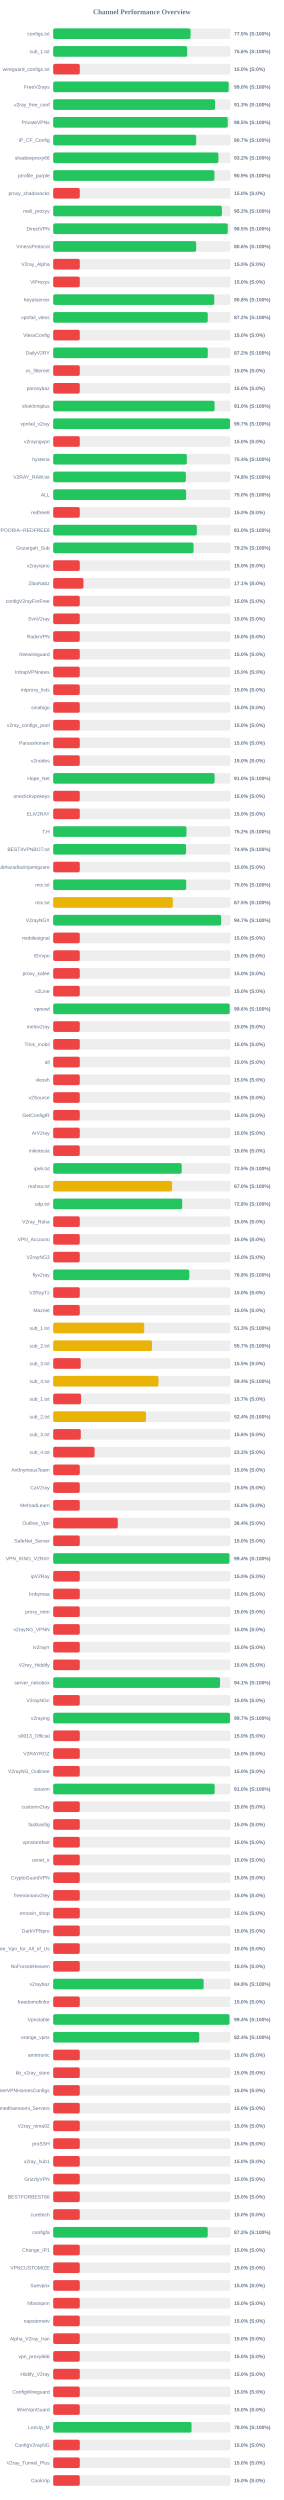
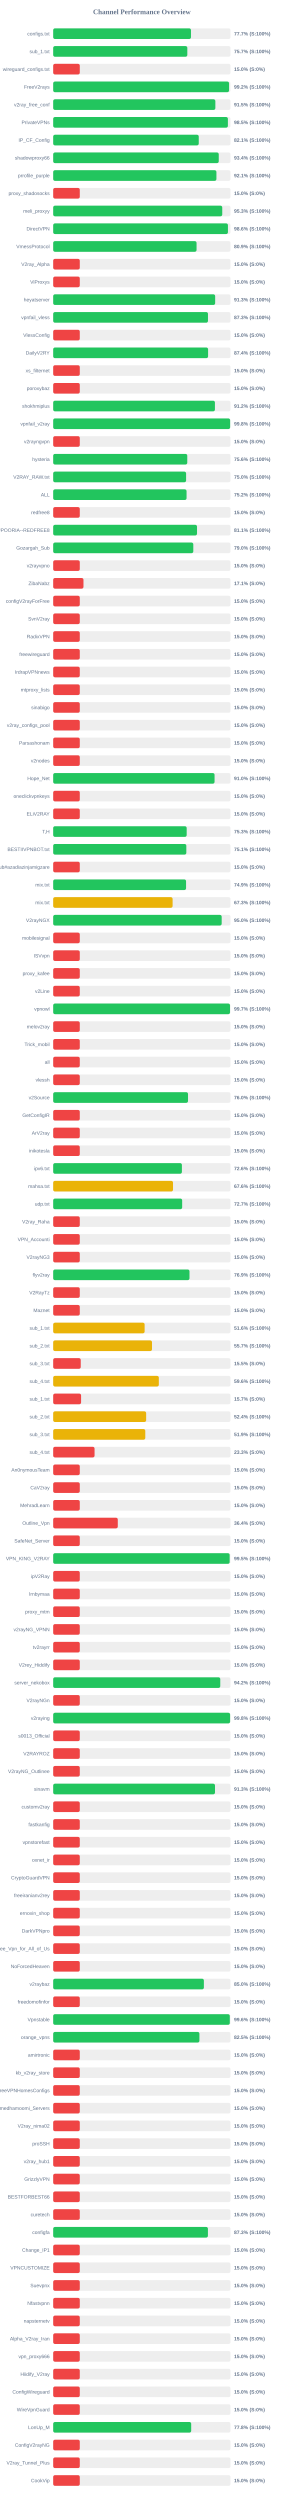
<svg xmlns="http://www.w3.org/2000/svg" width="800" height="7050" version="1.1">
  <style>
        .row { font: 14px Arial; fill: #64748b; }
        .score { font: bold 14px Arial; fill: #64748b; }
    </style>
  <text x="400" y="40" text-anchor="middle" font-size="20px" font-weight="bold" fill="#64748b">Channel Performance Overview</text>
  <rect x="150" y="80" width="500" height="30" fill="#eee" rx="5" />
-   <rect x="150" y="80" width="387.4" height="30" fill="#22c55e" rx="5" />
+   <rect x="150" y="80" width="388.55" height="30" fill="#22c55e" rx="5" />
  <text x="140" y="100" text-anchor="end" class="row">configs.txt</text>
-   <text x="660" y="100" text-anchor="start" class="score">77.5% (S:100%)</text>
+   <text x="660" y="100" text-anchor="start" class="score">77.7% (S:100%)</text>
  <rect x="150" y="130" width="500" height="30" fill="#eee" rx="5" />
-   <rect x="150" y="130" width="377.85" height="30" fill="#22c55e" rx="5" />
+   <rect x="150" y="130" width="378.25" height="30" fill="#22c55e" rx="5" />
  <text x="140" y="150" text-anchor="end" class="row">sub_1.txt</text>
-   <text x="660" y="150" text-anchor="start" class="score">75.6% (S:100%)</text>
+   <text x="660" y="150" text-anchor="start" class="score">75.7% (S:100%)</text>
  <rect x="150" y="180" width="500" height="30" fill="#eee" rx="5" />
  <rect x="150" y="180" width="75.0" height="30" fill="#ef4444" rx="5" />
  <text x="140" y="200" text-anchor="end" class="row">wireguard_configs.txt</text>
  <text x="660" y="200" text-anchor="start" class="score">15.0% (S:0%)</text>
  <rect x="150" y="230" width="500" height="30" fill="#eee" rx="5" />
-   <rect x="150" y="230" width="494.9" height="30" fill="#22c55e" rx="5" />
+   <rect x="150" y="230" width="495.95" height="30" fill="#22c55e" rx="5" />
  <text x="140" y="250" text-anchor="end" class="row">FreeV2rays</text>
-   <text x="660" y="250" text-anchor="start" class="score">99.0% (S:100%)</text>
+   <text x="660" y="250" text-anchor="start" class="score">99.2% (S:100%)</text>
  <rect x="150" y="280" width="500" height="30" fill="#eee" rx="5" />
-   <rect x="150" y="280" width="456.55" height="30" fill="#22c55e" rx="5" />
+   <rect x="150" y="280" width="457.3" height="30" fill="#22c55e" rx="5" />
  <text x="140" y="300" text-anchor="end" class="row">v2ray_free_conf</text>
-   <text x="660" y="300" text-anchor="start" class="score">91.3% (S:100%)</text>
+   <text x="660" y="300" text-anchor="start" class="score">91.5% (S:100%)</text>
  <rect x="150" y="330" width="500" height="30" fill="#eee" rx="5" />
-   <rect x="150" y="330" width="492.3" height="30" fill="#22c55e" rx="5" />
+   <rect x="150" y="330" width="492.65" height="30" fill="#22c55e" rx="5" />
  <text x="140" y="350" text-anchor="end" class="row">PrivateVPNs</text>
  <text x="660" y="350" text-anchor="start" class="score">98.5% (S:100%)</text>
  <rect x="150" y="380" width="500" height="30" fill="#eee" rx="5" />
-   <rect x="150" y="380" width="403.25" height="30" fill="#22c55e" rx="5" />
+   <rect x="150" y="380" width="410.5" height="30" fill="#22c55e" rx="5" />
  <text x="140" y="400" text-anchor="end" class="row">IP_CF_Config</text>
-   <text x="660" y="400" text-anchor="start" class="score">80.7% (S:100%)</text>
+   <text x="660" y="400" text-anchor="start" class="score">82.1% (S:100%)</text>
  <rect x="150" y="430" width="500" height="30" fill="#eee" rx="5" />
-   <rect x="150" y="430" width="465.95" height="30" fill="#22c55e" rx="5" />
+   <rect x="150" y="430" width="466.9" height="30" fill="#22c55e" rx="5" />
  <text x="140" y="450" text-anchor="end" class="row">shadowproxy66</text>
-   <text x="660" y="450" text-anchor="start" class="score">93.2% (S:100%)</text>
+   <text x="660" y="450" text-anchor="start" class="score">93.4% (S:100%)</text>
  <rect x="150" y="480" width="500" height="30" fill="#eee" rx="5" />
-   <rect x="150" y="480" width="454.7" height="30" fill="#22c55e" rx="5" />
+   <rect x="150" y="480" width="460.3" height="30" fill="#22c55e" rx="5" />
  <text x="140" y="500" text-anchor="end" class="row">prrofile_purple</text>
-   <text x="660" y="500" text-anchor="start" class="score">90.9% (S:100%)</text>
+   <text x="660" y="500" text-anchor="start" class="score">92.1% (S:100%)</text>
  <rect x="150" y="530" width="500" height="30" fill="#eee" rx="5" />
  <rect x="150" y="530" width="75.0" height="30" fill="#ef4444" rx="5" />
  <text x="140" y="550" text-anchor="end" class="row">proxy_shadosocks</text>
  <text x="660" y="550" text-anchor="start" class="score">15.0% (S:0%)</text>
  <rect x="150" y="580" width="500" height="30" fill="#eee" rx="5" />
-   <rect x="150" y="580" width="475.8" height="30" fill="#22c55e" rx="5" />
+   <rect x="150" y="580" width="476.75" height="30" fill="#22c55e" rx="5" />
  <text x="140" y="600" text-anchor="end" class="row">meli_proxyy</text>
-   <text x="660" y="600" text-anchor="start" class="score">95.2% (S:100%)</text>
+   <text x="660" y="600" text-anchor="start" class="score">95.3% (S:100%)</text>
  <rect x="150" y="630" width="500" height="30" fill="#eee" rx="5" />
-   <rect x="150" y="630" width="492.3" height="30" fill="#22c55e" rx="5" />
+   <rect x="150" y="630" width="492.8" height="30" fill="#22c55e" rx="5" />
  <text x="140" y="650" text-anchor="end" class="row">DirectVPN</text>
-   <text x="660" y="650" text-anchor="start" class="score">98.5% (S:100%)</text>
+   <text x="660" y="650" text-anchor="start" class="score">98.6% (S:100%)</text>
  <rect x="150" y="680" width="500" height="30" fill="#eee" rx="5" />
-   <rect x="150" y="680" width="403.2" height="30" fill="#22c55e" rx="5" />
+   <rect x="150" y="680" width="404.3" height="30" fill="#22c55e" rx="5" />
  <text x="140" y="700" text-anchor="end" class="row">VmessProtocol</text>
-   <text x="660" y="700" text-anchor="start" class="score">80.6% (S:100%)</text>
+   <text x="660" y="700" text-anchor="start" class="score">80.9% (S:100%)</text>
  <rect x="150" y="730" width="500" height="30" fill="#eee" rx="5" />
  <rect x="150" y="730" width="75.0" height="30" fill="#ef4444" rx="5" />
  <text x="140" y="750" text-anchor="end" class="row">V2ray_Alpha</text>
  <text x="660" y="750" text-anchor="start" class="score">15.0% (S:0%)</text>
  <rect x="150" y="780" width="500" height="30" fill="#eee" rx="5" />
  <rect x="150" y="780" width="75.0" height="30" fill="#ef4444" rx="5" />
  <text x="140" y="800" text-anchor="end" class="row">ViProxys</text>
  <text x="660" y="800" text-anchor="start" class="score">15.0% (S:0%)</text>
  <rect x="150" y="830" width="500" height="30" fill="#eee" rx="5" />
-   <rect x="150" y="830" width="454.2" height="30" fill="#22c55e" rx="5" />
+   <rect x="150" y="830" width="456.75" height="30" fill="#22c55e" rx="5" />
  <text x="140" y="850" text-anchor="end" class="row">heyatserver</text>
-   <text x="660" y="850" text-anchor="start" class="score">90.8% (S:100%)</text>
+   <text x="660" y="850" text-anchor="start" class="score">91.3% (S:100%)</text>
  <rect x="150" y="880" width="500" height="30" fill="#eee" rx="5" />
-   <rect x="150" y="880" width="435.85" height="30" fill="#22c55e" rx="5" />
+   <rect x="150" y="880" width="436.5" height="30" fill="#22c55e" rx="5" />
  <text x="140" y="900" text-anchor="end" class="row">vpnfail_vless</text>
-   <text x="660" y="900" text-anchor="start" class="score">87.2% (S:100%)</text>
+   <text x="660" y="900" text-anchor="start" class="score">87.3% (S:100%)</text>
  <rect x="150" y="930" width="500" height="30" fill="#eee" rx="5" />
  <rect x="150" y="930" width="75.0" height="30" fill="#ef4444" rx="5" />
  <text x="140" y="950" text-anchor="end" class="row">VlessConfig</text>
  <text x="660" y="950" text-anchor="start" class="score">15.0% (S:0%)</text>
  <rect x="150" y="980" width="500" height="30" fill="#eee" rx="5" />
-   <rect x="150" y="980" width="435.95" height="30" fill="#22c55e" rx="5" />
+   <rect x="150" y="980" width="436.8" height="30" fill="#22c55e" rx="5" />
  <text x="140" y="1000" text-anchor="end" class="row">DailyV2RY</text>
-   <text x="660" y="1000" text-anchor="start" class="score">87.2% (S:100%)</text>
+   <text x="660" y="1000" text-anchor="start" class="score">87.4% (S:100%)</text>
  <rect x="150" y="1030" width="500" height="30" fill="#eee" rx="5" />
  <rect x="150" y="1030" width="75.0" height="30" fill="#ef4444" rx="5" />
  <text x="140" y="1050" text-anchor="end" class="row">xs_filternet</text>
  <text x="660" y="1050" text-anchor="start" class="score">15.0% (S:0%)</text>
  <rect x="150" y="1080" width="500" height="30" fill="#eee" rx="5" />
  <rect x="150" y="1080" width="75.0" height="30" fill="#ef4444" rx="5" />
  <text x="140" y="1100" text-anchor="end" class="row">poroxybaz</text>
  <text x="660" y="1100" text-anchor="start" class="score">15.0% (S:0%)</text>
  <rect x="150" y="1130" width="500" height="30" fill="#eee" rx="5" />
-   <rect x="150" y="1130" width="455.1" height="30" fill="#22c55e" rx="5" />
+   <rect x="150" y="1130" width="456.1" height="30" fill="#22c55e" rx="5" />
  <text x="140" y="1150" text-anchor="end" class="row">shokhmiplus</text>
-   <text x="660" y="1150" text-anchor="start" class="score">91.0% (S:100%)</text>
+   <text x="660" y="1150" text-anchor="start" class="score">91.2% (S:100%)</text>
  <rect x="150" y="1180" width="500" height="30" fill="#eee" rx="5" />
-   <rect x="150" y="1180" width="498.5" height="30" fill="#22c55e" rx="5" />
+   <rect x="150" y="1180" width="498.95" height="30" fill="#22c55e" rx="5" />
  <text x="140" y="1200" text-anchor="end" class="row">vpnfail_v2ray</text>
-   <text x="660" y="1200" text-anchor="start" class="score">99.7% (S:100%)</text>
+   <text x="660" y="1200" text-anchor="start" class="score">99.8% (S:100%)</text>
  <rect x="150" y="1230" width="500" height="30" fill="#eee" rx="5" />
  <rect x="150" y="1230" width="75.0" height="30" fill="#ef4444" rx="5" />
  <text x="140" y="1250" text-anchor="end" class="row">v2rayngvpn</text>
  <text x="660" y="1250" text-anchor="start" class="score">15.0% (S:0%)</text>
  <rect x="150" y="1280" width="500" height="30" fill="#eee" rx="5" />
-   <rect x="150" y="1280" width="376.9" height="30" fill="#22c55e" rx="5" />
+   <rect x="150" y="1280" width="378.1" height="30" fill="#22c55e" rx="5" />
  <text x="140" y="1300" text-anchor="end" class="row">hysteria</text>
-   <text x="660" y="1300" text-anchor="start" class="score">75.4% (S:100%)</text>
+   <text x="660" y="1300" text-anchor="start" class="score">75.6% (S:100%)</text>
  <rect x="150" y="1330" width="500" height="30" fill="#eee" rx="5" />
-   <rect x="150" y="1330" width="374.15" height="30" fill="#22c55e" rx="5" />
+   <rect x="150" y="1330" width="374.8" height="30" fill="#22c55e" rx="5" />
  <text x="140" y="1350" text-anchor="end" class="row">V2RAY_RAW.txt</text>
-   <text x="660" y="1350" text-anchor="start" class="score">74.8% (S:100%)</text>
+   <text x="660" y="1350" text-anchor="start" class="score">75.0% (S:100%)</text>
  <rect x="150" y="1380" width="500" height="30" fill="#eee" rx="5" />
-   <rect x="150" y="1380" width="374.9" height="30" fill="#22c55e" rx="5" />
+   <rect x="150" y="1380" width="376.1" height="30" fill="#22c55e" rx="5" />
  <text x="140" y="1400" text-anchor="end" class="row">ALL</text>
-   <text x="660" y="1400" text-anchor="start" class="score">75.0% (S:100%)</text>
+   <text x="660" y="1400" text-anchor="start" class="score">75.2% (S:100%)</text>
  <rect x="150" y="1430" width="500" height="30" fill="#eee" rx="5" />
  <rect x="150" y="1430" width="75.0" height="30" fill="#ef4444" rx="5" />
  <text x="140" y="1450" text-anchor="end" class="row">redfree8</text>
  <text x="660" y="1450" text-anchor="start" class="score">15.0% (S:0%)</text>
  <rect x="150" y="1480" width="500" height="30" fill="#eee" rx="5" />
-   <rect x="150" y="1480" width="405.05" height="30" fill="#22c55e" rx="5" />
+   <rect x="150" y="1480" width="405.6" height="30" fill="#22c55e" rx="5" />
  <text x="140" y="1500" text-anchor="end" class="row">POORIA--REDFREE8.txt#POORIA--REDFREE8</text>
-   <text x="660" y="1500" text-anchor="start" class="score">81.0% (S:100%)</text>
+   <text x="660" y="1500" text-anchor="start" class="score">81.1% (S:100%)</text>
  <rect x="150" y="1530" width="500" height="30" fill="#eee" rx="5" />
-   <rect x="150" y="1530" width="395.8" height="30" fill="#22c55e" rx="5" />
+   <rect x="150" y="1530" width="395.1" height="30" fill="#22c55e" rx="5" />
  <text x="140" y="1550" text-anchor="end" class="row">Gozargah_Sub</text>
-   <text x="660" y="1550" text-anchor="start" class="score">79.2% (S:100%)</text>
+   <text x="660" y="1550" text-anchor="start" class="score">79.0% (S:100%)</text>
  <rect x="150" y="1580" width="500" height="30" fill="#eee" rx="5" />
  <rect x="150" y="1580" width="75.0" height="30" fill="#ef4444" rx="5" />
  <text x="140" y="1600" text-anchor="end" class="row">v2rayvpno</text>
  <text x="660" y="1600" text-anchor="start" class="score">15.0% (S:0%)</text>
  <rect x="150" y="1630" width="500" height="30" fill="#eee" rx="5" />
  <rect x="150" y="1630" width="85.4" height="30" fill="#ef4444" rx="5" />
  <text x="140" y="1650" text-anchor="end" class="row">ZibaNabz</text>
  <text x="660" y="1650" text-anchor="start" class="score">17.1% (S:0%)</text>
  <rect x="150" y="1680" width="500" height="30" fill="#eee" rx="5" />
  <rect x="150" y="1680" width="75.0" height="30" fill="#ef4444" rx="5" />
  <text x="140" y="1700" text-anchor="end" class="row">configV2rayForFree</text>
  <text x="660" y="1700" text-anchor="start" class="score">15.0% (S:0%)</text>
  <rect x="150" y="1730" width="500" height="30" fill="#eee" rx="5" />
  <rect x="150" y="1730" width="75.0" height="30" fill="#ef4444" rx="5" />
  <text x="140" y="1750" text-anchor="end" class="row">SvnV2ray</text>
  <text x="660" y="1750" text-anchor="start" class="score">15.0% (S:0%)</text>
  <rect x="150" y="1780" width="500" height="30" fill="#eee" rx="5" />
  <rect x="150" y="1780" width="75.0" height="30" fill="#ef4444" rx="5" />
  <text x="140" y="1800" text-anchor="end" class="row">RadixVPN</text>
  <text x="660" y="1800" text-anchor="start" class="score">15.0% (S:0%)</text>
  <rect x="150" y="1830" width="500" height="30" fill="#eee" rx="5" />
  <rect x="150" y="1830" width="75.0" height="30" fill="#ef4444" rx="5" />
  <text x="140" y="1850" text-anchor="end" class="row">freewireguard</text>
  <text x="660" y="1850" text-anchor="start" class="score">15.0% (S:0%)</text>
  <rect x="150" y="1880" width="500" height="30" fill="#eee" rx="5" />
  <rect x="150" y="1880" width="75.0" height="30" fill="#ef4444" rx="5" />
  <text x="140" y="1900" text-anchor="end" class="row">IrdrapVPNnews</text>
  <text x="660" y="1900" text-anchor="start" class="score">15.0% (S:0%)</text>
  <rect x="150" y="1930" width="500" height="30" fill="#eee" rx="5" />
  <rect x="150" y="1930" width="75.0" height="30" fill="#ef4444" rx="5" />
  <text x="140" y="1950" text-anchor="end" class="row">mtproxy_lists</text>
  <text x="660" y="1950" text-anchor="start" class="score">15.0% (S:0%)</text>
  <rect x="150" y="1980" width="500" height="30" fill="#eee" rx="5" />
  <rect x="150" y="1980" width="75.0" height="30" fill="#ef4444" rx="5" />
  <text x="140" y="2000" text-anchor="end" class="row">sinabigo</text>
  <text x="660" y="2000" text-anchor="start" class="score">15.0% (S:0%)</text>
  <rect x="150" y="2030" width="500" height="30" fill="#eee" rx="5" />
  <rect x="150" y="2030" width="75.0" height="30" fill="#ef4444" rx="5" />
  <text x="140" y="2050" text-anchor="end" class="row">v2ray_configs_pool</text>
  <text x="660" y="2050" text-anchor="start" class="score">15.0% (S:0%)</text>
  <rect x="150" y="2080" width="500" height="30" fill="#eee" rx="5" />
  <rect x="150" y="2080" width="75.0" height="30" fill="#ef4444" rx="5" />
  <text x="140" y="2100" text-anchor="end" class="row">Parsashonam</text>
  <text x="660" y="2100" text-anchor="start" class="score">15.0% (S:0%)</text>
  <rect x="150" y="2130" width="500" height="30" fill="#eee" rx="5" />
  <rect x="150" y="2130" width="75.0" height="30" fill="#ef4444" rx="5" />
  <text x="140" y="2150" text-anchor="end" class="row">v2nodes</text>
  <text x="660" y="2150" text-anchor="start" class="score">15.0% (S:0%)</text>
  <rect x="150" y="2180" width="500" height="30" fill="#eee" rx="5" />
-   <rect x="150" y="2180" width="455.15" height="30" fill="#22c55e" rx="5" />
+   <rect x="150" y="2180" width="455.05" height="30" fill="#22c55e" rx="5" />
  <text x="140" y="2200" text-anchor="end" class="row">Hope_Net</text>
  <text x="660" y="2200" text-anchor="start" class="score">91.0% (S:100%)</text>
  <rect x="150" y="2230" width="500" height="30" fill="#eee" rx="5" />
  <rect x="150" y="2230" width="75.0" height="30" fill="#ef4444" rx="5" />
  <text x="140" y="2250" text-anchor="end" class="row">oneclickvpnkeys</text>
  <text x="660" y="2250" text-anchor="start" class="score">15.0% (S:0%)</text>
  <rect x="150" y="2280" width="500" height="30" fill="#eee" rx="5" />
  <rect x="150" y="2280" width="75.0" height="30" fill="#ef4444" rx="5" />
  <text x="140" y="2300" text-anchor="end" class="row">ELiV2RAY</text>
  <text x="660" y="2300" text-anchor="start" class="score">15.0% (S:0%)</text>
  <rect x="150" y="2330" width="500" height="30" fill="#eee" rx="5" />
-   <rect x="150" y="2330" width="375.85" height="30" fill="#22c55e" rx="5" />
+   <rect x="150" y="2330" width="376.45" height="30" fill="#22c55e" rx="5" />
  <text x="140" y="2350" text-anchor="end" class="row">T,H</text>
-   <text x="660" y="2350" text-anchor="start" class="score">75.2% (S:100%)</text>
+   <text x="660" y="2350" text-anchor="start" class="score">75.3% (S:100%)</text>
  <rect x="150" y="2380" width="500" height="30" fill="#eee" rx="5" />
-   <rect x="150" y="2380" width="374.65" height="30" fill="#22c55e" rx="5" />
+   <rect x="150" y="2380" width="375.45" height="30" fill="#22c55e" rx="5" />
  <text x="140" y="2400" text-anchor="end" class="row">BESTIIVPNBOT.txt</text>
-   <text x="660" y="2400" text-anchor="start" class="score">74.9% (S:100%)</text>
+   <text x="660" y="2400" text-anchor="start" class="score">75.1% (S:100%)</text>
  <rect x="150" y="2430" width="500" height="30" fill="#eee" rx="5" />
  <rect x="150" y="2430" width="75.0" height="30" fill="#ef4444" rx="5" />
  <text x="140" y="2450" text-anchor="end" class="row">Sub#azadiazinjamigzare</text>
  <text x="660" y="2450" text-anchor="start" class="score">15.0% (S:0%)</text>
  <rect x="150" y="2480" width="500" height="30" fill="#eee" rx="5" />
-   <rect x="150" y="2480" width="375.1" height="30" fill="#22c55e" rx="5" />
+   <rect x="150" y="2480" width="374.7" height="30" fill="#22c55e" rx="5" />
  <text x="140" y="2500" text-anchor="end" class="row">mix.txt</text>
-   <text x="660" y="2500" text-anchor="start" class="score">75.0% (S:100%)</text>
+   <text x="660" y="2500" text-anchor="start" class="score">74.9% (S:100%)</text>
  <rect x="150" y="2530" width="500" height="30" fill="#eee" rx="5" />
-   <rect x="150" y="2530" width="337.35" height="30" fill="#eab308" rx="5" />
+   <rect x="150" y="2530" width="336.75" height="30" fill="#eab308" rx="5" />
  <text x="140" y="2550" text-anchor="end" class="row">mix.txt</text>
-   <text x="660" y="2550" text-anchor="start" class="score">67.5% (S:100%)</text>
+   <text x="660" y="2550" text-anchor="start" class="score">67.3% (S:100%)</text>
  <rect x="150" y="2580" width="500" height="30" fill="#eee" rx="5" />
-   <rect x="150" y="2580" width="473.6" height="30" fill="#22c55e" rx="5" />
+   <rect x="150" y="2580" width="475.15" height="30" fill="#22c55e" rx="5" />
  <text x="140" y="2600" text-anchor="end" class="row">V2rayNGX</text>
-   <text x="660" y="2600" text-anchor="start" class="score">94.7% (S:100%)</text>
+   <text x="660" y="2600" text-anchor="start" class="score">95.0% (S:100%)</text>
  <rect x="150" y="2630" width="500" height="30" fill="#eee" rx="5" />
  <rect x="150" y="2630" width="75.0" height="30" fill="#ef4444" rx="5" />
  <text x="140" y="2650" text-anchor="end" class="row">mobilesignal</text>
  <text x="660" y="2650" text-anchor="start" class="score">15.0% (S:0%)</text>
  <rect x="150" y="2680" width="500" height="30" fill="#eee" rx="5" />
  <rect x="150" y="2680" width="75.0" height="30" fill="#ef4444" rx="5" />
  <text x="140" y="2700" text-anchor="end" class="row">ISVvpn</text>
  <text x="660" y="2700" text-anchor="start" class="score">15.0% (S:0%)</text>
  <rect x="150" y="2730" width="500" height="30" fill="#eee" rx="5" />
  <rect x="150" y="2730" width="75.0" height="30" fill="#ef4444" rx="5" />
  <text x="140" y="2750" text-anchor="end" class="row">proxy_kafee</text>
  <text x="660" y="2750" text-anchor="start" class="score">15.0% (S:0%)</text>
  <rect x="150" y="2780" width="500" height="30" fill="#eee" rx="5" />
  <rect x="150" y="2780" width="75.0" height="30" fill="#ef4444" rx="5" />
  <text x="140" y="2800" text-anchor="end" class="row">v2Line</text>
  <text x="660" y="2800" text-anchor="start" class="score">15.0% (S:0%)</text>
  <rect x="150" y="2830" width="500" height="30" fill="#eee" rx="5" />
-   <rect x="150" y="2830" width="497.8" height="30" fill="#22c55e" rx="5" />
+   <rect x="150" y="2830" width="498.65" height="30" fill="#22c55e" rx="5" />
  <text x="140" y="2850" text-anchor="end" class="row">vpnowl</text>
-   <text x="660" y="2850" text-anchor="start" class="score">99.6% (S:100%)</text>
+   <text x="660" y="2850" text-anchor="start" class="score">99.7% (S:100%)</text>
  <rect x="150" y="2880" width="500" height="30" fill="#eee" rx="5" />
  <rect x="150" y="2880" width="75.0" height="30" fill="#ef4444" rx="5" />
  <text x="140" y="2900" text-anchor="end" class="row">melov2ray</text>
  <text x="660" y="2900" text-anchor="start" class="score">15.0% (S:0%)</text>
  <rect x="150" y="2930" width="500" height="30" fill="#eee" rx="5" />
  <rect x="150" y="2930" width="75.0" height="30" fill="#ef4444" rx="5" />
  <text x="140" y="2950" text-anchor="end" class="row">Trick_mobil</text>
  <text x="660" y="2950" text-anchor="start" class="score">15.0% (S:0%)</text>
  <rect x="150" y="2980" width="500" height="30" fill="#eee" rx="5" />
  <rect x="150" y="2980" width="75.0" height="30" fill="#ef4444" rx="5" />
  <text x="140" y="3000" text-anchor="end" class="row">all</text>
  <text x="660" y="3000" text-anchor="start" class="score">15.0% (S:0%)</text>
  <rect x="150" y="3030" width="500" height="30" fill="#eee" rx="5" />
  <rect x="150" y="3030" width="75.0" height="30" fill="#ef4444" rx="5" />
  <text x="140" y="3050" text-anchor="end" class="row">vlessh</text>
  <text x="660" y="3050" text-anchor="start" class="score">15.0% (S:0%)</text>
  <rect x="150" y="3080" width="500" height="30" fill="#eee" rx="5" />
-   <rect x="150" y="3080" width="75.0" height="30" fill="#ef4444" rx="5" />
+   <rect x="150" y="3080" width="380.2" height="30" fill="#22c55e" rx="5" />
  <text x="140" y="3100" text-anchor="end" class="row">v2Source</text>
-   <text x="660" y="3100" text-anchor="start" class="score">15.0% (S:0%)</text>
+   <text x="660" y="3100" text-anchor="start" class="score">76.0% (S:100%)</text>
  <rect x="150" y="3130" width="500" height="30" fill="#eee" rx="5" />
  <rect x="150" y="3130" width="75.0" height="30" fill="#ef4444" rx="5" />
  <text x="140" y="3150" text-anchor="end" class="row">GetConfigIR</text>
  <text x="660" y="3150" text-anchor="start" class="score">15.0% (S:0%)</text>
  <rect x="150" y="3180" width="500" height="30" fill="#eee" rx="5" />
  <rect x="150" y="3180" width="75.0" height="30" fill="#ef4444" rx="5" />
  <text x="140" y="3200" text-anchor="end" class="row">ArV2ray</text>
  <text x="660" y="3200" text-anchor="start" class="score">15.0% (S:0%)</text>
  <rect x="150" y="3230" width="500" height="30" fill="#eee" rx="5" />
  <rect x="150" y="3230" width="75.0" height="30" fill="#ef4444" rx="5" />
  <text x="140" y="3250" text-anchor="end" class="row">inikotesla</text>
  <text x="660" y="3250" text-anchor="start" class="score">15.0% (S:0%)</text>
  <rect x="150" y="3280" width="500" height="30" fill="#eee" rx="5" />
-   <rect x="150" y="3280" width="362.4" height="30" fill="#22c55e" rx="5" />
+   <rect x="150" y="3280" width="362.95" height="30" fill="#22c55e" rx="5" />
  <text x="140" y="3300" text-anchor="end" class="row">ipv6.txt</text>
-   <text x="660" y="3300" text-anchor="start" class="score">72.5% (S:100%)</text>
+   <text x="660" y="3300" text-anchor="start" class="score">72.6% (S:100%)</text>
  <rect x="150" y="3330" width="500" height="30" fill="#eee" rx="5" />
-   <rect x="150" y="3330" width="335.2" height="30" fill="#eab308" rx="5" />
+   <rect x="150" y="3330" width="337.9" height="30" fill="#eab308" rx="5" />
  <text x="140" y="3350" text-anchor="end" class="row">mahsa.txt</text>
-   <text x="660" y="3350" text-anchor="start" class="score">67.0% (S:100%)</text>
+   <text x="660" y="3350" text-anchor="start" class="score">67.6% (S:100%)</text>
  <rect x="150" y="3380" width="500" height="30" fill="#eee" rx="5" />
-   <rect x="150" y="3380" width="363.75" height="30" fill="#22c55e" rx="5" />
+   <rect x="150" y="3380" width="363.7" height="30" fill="#22c55e" rx="5" />
  <text x="140" y="3400" text-anchor="end" class="row">udp.txt</text>
-   <text x="660" y="3400" text-anchor="start" class="score">72.8% (S:100%)</text>
+   <text x="660" y="3400" text-anchor="start" class="score">72.7% (S:100%)</text>
  <rect x="150" y="3430" width="500" height="30" fill="#eee" rx="5" />
  <rect x="150" y="3430" width="75.0" height="30" fill="#ef4444" rx="5" />
  <text x="140" y="3450" text-anchor="end" class="row">V2ray_Raha</text>
  <text x="660" y="3450" text-anchor="start" class="score">15.0% (S:0%)</text>
  <rect x="150" y="3480" width="500" height="30" fill="#eee" rx="5" />
  <rect x="150" y="3480" width="75.0" height="30" fill="#ef4444" rx="5" />
  <text x="140" y="3500" text-anchor="end" class="row">VPN_Accounti</text>
  <text x="660" y="3500" text-anchor="start" class="score">15.0% (S:0%)</text>
  <rect x="150" y="3530" width="500" height="30" fill="#eee" rx="5" />
  <rect x="150" y="3530" width="75.0" height="30" fill="#ef4444" rx="5" />
  <text x="140" y="3550" text-anchor="end" class="row">V2rayNG3</text>
  <text x="660" y="3550" text-anchor="start" class="score">15.0% (S:0%)</text>
  <rect x="150" y="3580" width="500" height="30" fill="#eee" rx="5" />
-   <rect x="150" y="3580" width="383.85" height="30" fill="#22c55e" rx="5" />
+   <rect x="150" y="3580" width="384.35" height="30" fill="#22c55e" rx="5" />
  <text x="140" y="3600" text-anchor="end" class="row">flyv2ray</text>
-   <text x="660" y="3600" text-anchor="start" class="score">76.8% (S:100%)</text>
+   <text x="660" y="3600" text-anchor="start" class="score">76.9% (S:100%)</text>
  <rect x="150" y="3630" width="500" height="30" fill="#eee" rx="5" />
  <rect x="150" y="3630" width="75.0" height="30" fill="#ef4444" rx="5" />
  <text x="140" y="3650" text-anchor="end" class="row">V2RayTz</text>
  <text x="660" y="3650" text-anchor="start" class="score">15.0% (S:0%)</text>
  <rect x="150" y="3680" width="500" height="30" fill="#eee" rx="5" />
  <rect x="150" y="3680" width="75.0" height="30" fill="#ef4444" rx="5" />
  <text x="140" y="3700" text-anchor="end" class="row">Maznet</text>
  <text x="660" y="3700" text-anchor="start" class="score">15.0% (S:0%)</text>
  <rect x="150" y="3730" width="500" height="30" fill="#eee" rx="5" />
-   <rect x="150" y="3730" width="256.7" height="30" fill="#eab308" rx="5" />
+   <rect x="150" y="3730" width="257.85" height="30" fill="#eab308" rx="5" />
  <text x="140" y="3750" text-anchor="end" class="row">sub_1.txt</text>
-   <text x="660" y="3750" text-anchor="start" class="score">51.3% (S:100%)</text>
+   <text x="660" y="3750" text-anchor="start" class="score">51.6% (S:100%)</text>
  <rect x="150" y="3780" width="500" height="30" fill="#eee" rx="5" />
-   <rect x="150" y="3780" width="278.7" height="30" fill="#eab308" rx="5" />
+   <rect x="150" y="3780" width="278.65" height="30" fill="#eab308" rx="5" />
  <text x="140" y="3800" text-anchor="end" class="row">sub_2.txt</text>
  <text x="660" y="3800" text-anchor="start" class="score">55.7% (S:100%)</text>
  <rect x="150" y="3830" width="500" height="30" fill="#eee" rx="5" />
  <rect x="150" y="3830" width="77.7" height="30" fill="#ef4444" rx="5" />
  <text x="140" y="3850" text-anchor="end" class="row">sub_3.txt</text>
  <text x="660" y="3850" text-anchor="start" class="score">15.5% (S:0%)</text>
  <rect x="150" y="3880" width="500" height="30" fill="#eee" rx="5" />
-   <rect x="150" y="3880" width="296.9" height="30" fill="#eab308" rx="5" />
+   <rect x="150" y="3880" width="297.9" height="30" fill="#eab308" rx="5" />
  <text x="140" y="3900" text-anchor="end" class="row">sub_4.txt</text>
-   <text x="660" y="3900" text-anchor="start" class="score">59.4% (S:100%)</text>
+   <text x="660" y="3900" text-anchor="start" class="score">59.6% (S:100%)</text>
  <rect x="150" y="3930" width="500" height="30" fill="#eee" rx="5" />
  <rect x="150" y="3930" width="78.65" height="30" fill="#ef4444" rx="5" />
  <text x="140" y="3950" text-anchor="end" class="row">sub_1.txt</text>
  <text x="660" y="3950" text-anchor="start" class="score">15.7% (S:0%)</text>
  <rect x="150" y="3980" width="500" height="30" fill="#eee" rx="5" />
-   <rect x="150" y="3980" width="261.85" height="30" fill="#eab308" rx="5" />
+   <rect x="150" y="3980" width="262.15" height="30" fill="#eab308" rx="5" />
  <text x="140" y="4000" text-anchor="end" class="row">sub_2.txt</text>
  <text x="660" y="4000" text-anchor="start" class="score">52.4% (S:100%)</text>
  <rect x="150" y="4030" width="500" height="30" fill="#eee" rx="5" />
-   <rect x="150" y="4030" width="77.8" height="30" fill="#ef4444" rx="5" />
+   <rect x="150" y="4030" width="259.7" height="30" fill="#eab308" rx="5" />
  <text x="140" y="4050" text-anchor="end" class="row">sub_3.txt</text>
-   <text x="660" y="4050" text-anchor="start" class="score">15.6% (S:0%)</text>
+   <text x="660" y="4050" text-anchor="start" class="score">51.9% (S:100%)</text>
  <rect x="150" y="4080" width="500" height="30" fill="#eee" rx="5" />
  <rect x="150" y="4080" width="116.65" height="30" fill="#ef4444" rx="5" />
  <text x="140" y="4100" text-anchor="end" class="row">sub_4.txt</text>
  <text x="660" y="4100" text-anchor="start" class="score">23.3% (S:0%)</text>
  <rect x="150" y="4130" width="500" height="30" fill="#eee" rx="5" />
  <rect x="150" y="4130" width="75.0" height="30" fill="#ef4444" rx="5" />
  <text x="140" y="4150" text-anchor="end" class="row">An0nymousTeam</text>
  <text x="660" y="4150" text-anchor="start" class="score">15.0% (S:0%)</text>
  <rect x="150" y="4180" width="500" height="30" fill="#eee" rx="5" />
  <rect x="150" y="4180" width="75.0" height="30" fill="#ef4444" rx="5" />
  <text x="140" y="4200" text-anchor="end" class="row">CaV2ray</text>
  <text x="660" y="4200" text-anchor="start" class="score">15.0% (S:0%)</text>
  <rect x="150" y="4230" width="500" height="30" fill="#eee" rx="5" />
  <rect x="150" y="4230" width="75.0" height="30" fill="#ef4444" rx="5" />
  <text x="140" y="4250" text-anchor="end" class="row">MehradLearn</text>
  <text x="660" y="4250" text-anchor="start" class="score">15.0% (S:0%)</text>
  <rect x="150" y="4280" width="500" height="30" fill="#eee" rx="5" />
  <rect x="150" y="4280" width="182.15" height="30" fill="#ef4444" rx="5" />
  <text x="140" y="4300" text-anchor="end" class="row">Outline_Vpn</text>
  <text x="660" y="4300" text-anchor="start" class="score">36.4% (S:0%)</text>
  <rect x="150" y="4330" width="500" height="30" fill="#eee" rx="5" />
  <rect x="150" y="4330" width="75.0" height="30" fill="#ef4444" rx="5" />
  <text x="140" y="4350" text-anchor="end" class="row">SafeNet_Server</text>
  <text x="660" y="4350" text-anchor="start" class="score">15.0% (S:0%)</text>
  <rect x="150" y="4380" width="500" height="30" fill="#eee" rx="5" />
-   <rect x="150" y="4380" width="497.05" height="30" fill="#22c55e" rx="5" />
+   <rect x="150" y="4380" width="497.65" height="30" fill="#22c55e" rx="5" />
  <text x="140" y="4400" text-anchor="end" class="row">VPN_KING_V2RAY</text>
-   <text x="660" y="4400" text-anchor="start" class="score">99.4% (S:100%)</text>
+   <text x="660" y="4400" text-anchor="start" class="score">99.5% (S:100%)</text>
  <rect x="150" y="4430" width="500" height="30" fill="#eee" rx="5" />
  <rect x="150" y="4430" width="75.0" height="30" fill="#ef4444" rx="5" />
  <text x="140" y="4450" text-anchor="end" class="row">ipV2Ray</text>
  <text x="660" y="4450" text-anchor="start" class="score">15.0% (S:0%)</text>
  <rect x="150" y="4480" width="500" height="30" fill="#eee" rx="5" />
  <rect x="150" y="4480" width="75.0" height="30" fill="#ef4444" rx="5" />
  <text x="140" y="4500" text-anchor="end" class="row">lrnbymaa</text>
  <text x="660" y="4500" text-anchor="start" class="score">15.0% (S:0%)</text>
  <rect x="150" y="4530" width="500" height="30" fill="#eee" rx="5" />
  <rect x="150" y="4530" width="75.0" height="30" fill="#ef4444" rx="5" />
  <text x="140" y="4550" text-anchor="end" class="row">proxy_mtm</text>
  <text x="660" y="4550" text-anchor="start" class="score">15.0% (S:0%)</text>
  <rect x="150" y="4580" width="500" height="30" fill="#eee" rx="5" />
  <rect x="150" y="4580" width="75.0" height="30" fill="#ef4444" rx="5" />
  <text x="140" y="4600" text-anchor="end" class="row">v2rayNG_VPNN</text>
  <text x="660" y="4600" text-anchor="start" class="score">15.0% (S:0%)</text>
  <rect x="150" y="4630" width="500" height="30" fill="#eee" rx="5" />
  <rect x="150" y="4630" width="75.0" height="30" fill="#ef4444" rx="5" />
  <text x="140" y="4650" text-anchor="end" class="row">tv2rayrr</text>
  <text x="660" y="4650" text-anchor="start" class="score">15.0% (S:0%)</text>
  <rect x="150" y="4680" width="500" height="30" fill="#eee" rx="5" />
  <rect x="150" y="4680" width="75.0" height="30" fill="#ef4444" rx="5" />
  <text x="140" y="4700" text-anchor="end" class="row">V2rey_Hiddify</text>
  <text x="660" y="4700" text-anchor="start" class="score">15.0% (S:0%)</text>
  <rect x="150" y="4730" width="500" height="30" fill="#eee" rx="5" />
-   <rect x="150" y="4730" width="470.55" height="30" fill="#22c55e" rx="5" />
+   <rect x="150" y="4730" width="471.15" height="30" fill="#22c55e" rx="5" />
  <text x="140" y="4750" text-anchor="end" class="row">server_nekobox</text>
-   <text x="660" y="4750" text-anchor="start" class="score">94.1% (S:100%)</text>
+   <text x="660" y="4750" text-anchor="start" class="score">94.2% (S:100%)</text>
  <rect x="150" y="4780" width="500" height="30" fill="#eee" rx="5" />
  <rect x="150" y="4780" width="75.0" height="30" fill="#ef4444" rx="5" />
  <text x="140" y="4800" text-anchor="end" class="row">V2rayNGn</text>
  <text x="660" y="4800" text-anchor="start" class="score">15.0% (S:0%)</text>
  <rect x="150" y="4830" width="500" height="30" fill="#eee" rx="5" />
-   <rect x="150" y="4830" width="498.5" height="30" fill="#22c55e" rx="5" />
+   <rect x="150" y="4830" width="498.9" height="30" fill="#22c55e" rx="5" />
  <text x="140" y="4850" text-anchor="end" class="row">v2raying</text>
-   <text x="660" y="4850" text-anchor="start" class="score">99.7% (S:100%)</text>
+   <text x="660" y="4850" text-anchor="start" class="score">99.8% (S:100%)</text>
  <rect x="150" y="4880" width="500" height="30" fill="#eee" rx="5" />
  <rect x="150" y="4880" width="75.0" height="30" fill="#ef4444" rx="5" />
  <text x="140" y="4900" text-anchor="end" class="row">s0013_Official</text>
  <text x="660" y="4900" text-anchor="start" class="score">15.0% (S:0%)</text>
  <rect x="150" y="4930" width="500" height="30" fill="#eee" rx="5" />
  <rect x="150" y="4930" width="75.0" height="30" fill="#ef4444" rx="5" />
  <text x="140" y="4950" text-anchor="end" class="row">V2RAYROZ</text>
  <text x="660" y="4950" text-anchor="start" class="score">15.0% (S:0%)</text>
  <rect x="150" y="4980" width="500" height="30" fill="#eee" rx="5" />
  <rect x="150" y="4980" width="75.0" height="30" fill="#ef4444" rx="5" />
  <text x="140" y="5000" text-anchor="end" class="row">V2rayNG_Outlinee</text>
  <text x="660" y="5000" text-anchor="start" class="score">15.0% (S:0%)</text>
  <rect x="150" y="5030" width="500" height="30" fill="#eee" rx="5" />
-   <rect x="150" y="5030" width="455.25" height="30" fill="#22c55e" rx="5" />
+   <rect x="150" y="5030" width="456.3" height="30" fill="#22c55e" rx="5" />
  <text x="140" y="5050" text-anchor="end" class="row">sinavm</text>
-   <text x="660" y="5050" text-anchor="start" class="score">91.0% (S:100%)</text>
+   <text x="660" y="5050" text-anchor="start" class="score">91.3% (S:100%)</text>
  <rect x="150" y="5080" width="500" height="30" fill="#eee" rx="5" />
  <rect x="150" y="5080" width="75.0" height="30" fill="#ef4444" rx="5" />
  <text x="140" y="5100" text-anchor="end" class="row">customv2ray</text>
  <text x="660" y="5100" text-anchor="start" class="score">15.0% (S:0%)</text>
  <rect x="150" y="5130" width="500" height="30" fill="#eee" rx="5" />
  <rect x="150" y="5130" width="75.0" height="30" fill="#ef4444" rx="5" />
  <text x="140" y="5150" text-anchor="end" class="row">fastkanfig</text>
  <text x="660" y="5150" text-anchor="start" class="score">15.0% (S:0%)</text>
  <rect x="150" y="5180" width="500" height="30" fill="#eee" rx="5" />
  <rect x="150" y="5180" width="75.0" height="30" fill="#ef4444" rx="5" />
  <text x="140" y="5200" text-anchor="end" class="row">vpnstorefast</text>
  <text x="660" y="5200" text-anchor="start" class="score">15.0% (S:0%)</text>
  <rect x="150" y="5230" width="500" height="30" fill="#eee" rx="5" />
  <rect x="150" y="5230" width="75.0" height="30" fill="#ef4444" rx="5" />
  <text x="140" y="5250" text-anchor="end" class="row">oxnet_ir</text>
  <text x="660" y="5250" text-anchor="start" class="score">15.0% (S:0%)</text>
  <rect x="150" y="5280" width="500" height="30" fill="#eee" rx="5" />
  <rect x="150" y="5280" width="75.0" height="30" fill="#ef4444" rx="5" />
  <text x="140" y="5300" text-anchor="end" class="row">CryptoGuardVPN</text>
  <text x="660" y="5300" text-anchor="start" class="score">15.0% (S:0%)</text>
  <rect x="150" y="5330" width="500" height="30" fill="#eee" rx="5" />
  <rect x="150" y="5330" width="75.0" height="30" fill="#ef4444" rx="5" />
  <text x="140" y="5350" text-anchor="end" class="row">freeiranianv2rey</text>
  <text x="660" y="5350" text-anchor="start" class="score">15.0% (S:0%)</text>
  <rect x="150" y="5380" width="500" height="30" fill="#eee" rx="5" />
  <rect x="150" y="5380" width="75.0" height="30" fill="#ef4444" rx="5" />
  <text x="140" y="5400" text-anchor="end" class="row">ernoxin_shop</text>
  <text x="660" y="5400" text-anchor="start" class="score">15.0% (S:0%)</text>
  <rect x="150" y="5430" width="500" height="30" fill="#eee" rx="5" />
  <rect x="150" y="5430" width="75.0" height="30" fill="#ef4444" rx="5" />
  <text x="140" y="5450" text-anchor="end" class="row">DarkVPNpro</text>
  <text x="660" y="5450" text-anchor="start" class="score">15.0% (S:0%)</text>
  <rect x="150" y="5480" width="500" height="30" fill="#eee" rx="5" />
  <rect x="150" y="5480" width="75.0" height="30" fill="#ef4444" rx="5" />
  <text x="140" y="5500" text-anchor="end" class="row">Free_Vpn_for_All_of_Us</text>
  <text x="660" y="5500" text-anchor="start" class="score">15.0% (S:0%)</text>
  <rect x="150" y="5530" width="500" height="30" fill="#eee" rx="5" />
  <rect x="150" y="5530" width="75.0" height="30" fill="#ef4444" rx="5" />
  <text x="140" y="5550" text-anchor="end" class="row">NoForcedHeaven</text>
  <text x="660" y="5550" text-anchor="start" class="score">15.0% (S:0%)</text>
  <rect x="150" y="5580" width="500" height="30" fill="#eee" rx="5" />
-   <rect x="150" y="5580" width="424.2" height="30" fill="#22c55e" rx="5" />
+   <rect x="150" y="5580" width="424.95" height="30" fill="#22c55e" rx="5" />
  <text x="140" y="5600" text-anchor="end" class="row">v2raybaz</text>
-   <text x="660" y="5600" text-anchor="start" class="score">84.8% (S:100%)</text>
+   <text x="660" y="5600" text-anchor="start" class="score">85.0% (S:100%)</text>
  <rect x="150" y="5630" width="500" height="30" fill="#eee" rx="5" />
  <rect x="150" y="5630" width="75.0" height="30" fill="#ef4444" rx="5" />
  <text x="140" y="5650" text-anchor="end" class="row">freedomofinfor</text>
  <text x="660" y="5650" text-anchor="start" class="score">15.0% (S:0%)</text>
  <rect x="150" y="5680" width="500" height="30" fill="#eee" rx="5" />
-   <rect x="150" y="5680" width="497.15" height="30" fill="#22c55e" rx="5" />
+   <rect x="150" y="5680" width="498.05" height="30" fill="#22c55e" rx="5" />
  <text x="140" y="5700" text-anchor="end" class="row">Vpnstable</text>
-   <text x="660" y="5700" text-anchor="start" class="score">99.4% (S:100%)</text>
+   <text x="660" y="5700" text-anchor="start" class="score">99.6% (S:100%)</text>
  <rect x="150" y="5730" width="500" height="30" fill="#eee" rx="5" />
-   <rect x="150" y="5730" width="411.85" height="30" fill="#22c55e" rx="5" />
+   <rect x="150" y="5730" width="412.35" height="30" fill="#22c55e" rx="5" />
  <text x="140" y="5750" text-anchor="end" class="row">orange_vpns</text>
-   <text x="660" y="5750" text-anchor="start" class="score">82.4% (S:100%)</text>
+   <text x="660" y="5750" text-anchor="start" class="score">82.5% (S:100%)</text>
  <rect x="150" y="5780" width="500" height="30" fill="#eee" rx="5" />
  <rect x="150" y="5780" width="75.0" height="30" fill="#ef4444" rx="5" />
  <text x="140" y="5800" text-anchor="end" class="row">amirtronic</text>
  <text x="660" y="5800" text-anchor="start" class="score">15.0% (S:0%)</text>
  <rect x="150" y="5830" width="500" height="30" fill="#eee" rx="5" />
  <rect x="150" y="5830" width="75.0" height="30" fill="#ef4444" rx="5" />
  <text x="140" y="5850" text-anchor="end" class="row">kb_v2ray_store</text>
  <text x="660" y="5850" text-anchor="start" class="score">15.0% (S:0%)</text>
  <rect x="150" y="5880" width="500" height="30" fill="#eee" rx="5" />
  <rect x="150" y="5880" width="75.0" height="30" fill="#ef4444" rx="5" />
  <text x="140" y="5900" text-anchor="end" class="row">FreeVPNHomesConfigs</text>
  <text x="660" y="5900" text-anchor="start" class="score">15.0% (S:0%)</text>
  <rect x="150" y="5930" width="500" height="30" fill="#eee" rx="5" />
  <rect x="150" y="5930" width="75.0" height="30" fill="#ef4444" rx="5" />
  <text x="140" y="5950" text-anchor="end" class="row">Ahmedhamoomi_Servers</text>
  <text x="660" y="5950" text-anchor="start" class="score">15.0% (S:0%)</text>
  <rect x="150" y="5980" width="500" height="30" fill="#eee" rx="5" />
  <rect x="150" y="5980" width="75.0" height="30" fill="#ef4444" rx="5" />
  <text x="140" y="6000" text-anchor="end" class="row">V2ray_nima02</text>
  <text x="660" y="6000" text-anchor="start" class="score">15.0% (S:0%)</text>
  <rect x="150" y="6030" width="500" height="30" fill="#eee" rx="5" />
  <rect x="150" y="6030" width="75.0" height="30" fill="#ef4444" rx="5" />
  <text x="140" y="6050" text-anchor="end" class="row">proSSH</text>
  <text x="660" y="6050" text-anchor="start" class="score">15.0% (S:0%)</text>
  <rect x="150" y="6080" width="500" height="30" fill="#eee" rx="5" />
  <rect x="150" y="6080" width="75.0" height="30" fill="#ef4444" rx="5" />
  <text x="140" y="6100" text-anchor="end" class="row">v2ray_hub1</text>
  <text x="660" y="6100" text-anchor="start" class="score">15.0% (S:0%)</text>
  <rect x="150" y="6130" width="500" height="30" fill="#eee" rx="5" />
  <rect x="150" y="6130" width="75.0" height="30" fill="#ef4444" rx="5" />
  <text x="140" y="6150" text-anchor="end" class="row">GrizzlyVPN</text>
  <text x="660" y="6150" text-anchor="start" class="score">15.0% (S:0%)</text>
  <rect x="150" y="6180" width="500" height="30" fill="#eee" rx="5" />
  <rect x="150" y="6180" width="75.0" height="30" fill="#ef4444" rx="5" />
  <text x="140" y="6200" text-anchor="end" class="row">BESTFORBEST66</text>
  <text x="660" y="6200" text-anchor="start" class="score">15.0% (S:0%)</text>
  <rect x="150" y="6230" width="500" height="30" fill="#eee" rx="5" />
  <rect x="150" y="6230" width="75.0" height="30" fill="#ef4444" rx="5" />
  <text x="140" y="6250" text-anchor="end" class="row">curetech</text>
  <text x="660" y="6250" text-anchor="start" class="score">15.0% (S:0%)</text>
  <rect x="150" y="6280" width="500" height="30" fill="#eee" rx="5" />
-   <rect x="150" y="6280" width="435.8" height="30" fill="#22c55e" rx="5" />
+   <rect x="150" y="6280" width="436.35" height="30" fill="#22c55e" rx="5" />
  <text x="140" y="6300" text-anchor="end" class="row">configfa</text>
-   <text x="660" y="6300" text-anchor="start" class="score">87.2% (S:100%)</text>
+   <text x="660" y="6300" text-anchor="start" class="score">87.3% (S:100%)</text>
  <rect x="150" y="6330" width="500" height="30" fill="#eee" rx="5" />
  <rect x="150" y="6330" width="75.0" height="30" fill="#ef4444" rx="5" />
  <text x="140" y="6350" text-anchor="end" class="row">Change_IP1</text>
  <text x="660" y="6350" text-anchor="start" class="score">15.0% (S:0%)</text>
  <rect x="150" y="6380" width="500" height="30" fill="#eee" rx="5" />
  <rect x="150" y="6380" width="75.0" height="30" fill="#ef4444" rx="5" />
  <text x="140" y="6400" text-anchor="end" class="row">VPNCUSTOMIZE</text>
  <text x="660" y="6400" text-anchor="start" class="score">15.0% (S:0%)</text>
  <rect x="150" y="6430" width="500" height="30" fill="#eee" rx="5" />
  <rect x="150" y="6430" width="75.0" height="30" fill="#ef4444" rx="5" />
  <text x="140" y="6450" text-anchor="end" class="row">Suevpnx</text>
  <text x="660" y="6450" text-anchor="start" class="score">15.0% (S:0%)</text>
  <rect x="150" y="6480" width="500" height="30" fill="#eee" rx="5" />
  <rect x="150" y="6480" width="75.0" height="30" fill="#ef4444" rx="5" />
  <text x="140" y="6500" text-anchor="end" class="row">Nfastvpnn</text>
  <text x="660" y="6500" text-anchor="start" class="score">15.0% (S:0%)</text>
  <rect x="150" y="6530" width="500" height="30" fill="#eee" rx="5" />
  <rect x="150" y="6530" width="75.0" height="30" fill="#ef4444" rx="5" />
  <text x="140" y="6550" text-anchor="end" class="row">napsternetv</text>
  <text x="660" y="6550" text-anchor="start" class="score">15.0% (S:0%)</text>
  <rect x="150" y="6580" width="500" height="30" fill="#eee" rx="5" />
  <rect x="150" y="6580" width="75.0" height="30" fill="#ef4444" rx="5" />
  <text x="140" y="6600" text-anchor="end" class="row">Alpha_V2ray_Iran</text>
  <text x="660" y="6600" text-anchor="start" class="score">15.0% (S:0%)</text>
  <rect x="150" y="6630" width="500" height="30" fill="#eee" rx="5" />
  <rect x="150" y="6630" width="75.0" height="30" fill="#ef4444" rx="5" />
  <text x="140" y="6650" text-anchor="end" class="row">vpn_proxy666</text>
  <text x="660" y="6650" text-anchor="start" class="score">15.0% (S:0%)</text>
  <rect x="150" y="6680" width="500" height="30" fill="#eee" rx="5" />
  <rect x="150" y="6680" width="75.0" height="30" fill="#ef4444" rx="5" />
  <text x="140" y="6700" text-anchor="end" class="row">Hiidify_V2ray</text>
  <text x="660" y="6700" text-anchor="start" class="score">15.0% (S:0%)</text>
  <rect x="150" y="6730" width="500" height="30" fill="#eee" rx="5" />
  <rect x="150" y="6730" width="75.0" height="30" fill="#ef4444" rx="5" />
  <text x="140" y="6750" text-anchor="end" class="row">ConfigWireguard</text>
  <text x="660" y="6750" text-anchor="start" class="score">15.0% (S:0%)</text>
  <rect x="150" y="6780" width="500" height="30" fill="#eee" rx="5" />
  <rect x="150" y="6780" width="75.0" height="30" fill="#ef4444" rx="5" />
  <text x="140" y="6800" text-anchor="end" class="row">WireVpnGuard</text>
  <text x="660" y="6800" text-anchor="start" class="score">15.0% (S:0%)</text>
  <rect x="150" y="6830" width="500" height="30" fill="#eee" rx="5" />
-   <rect x="150" y="6830" width="390.1" height="30" fill="#22c55e" rx="5" />
+   <rect x="150" y="6830" width="389.15" height="30" fill="#22c55e" rx="5" />
  <text x="140" y="6850" text-anchor="end" class="row">LonUp_M</text>
-   <text x="660" y="6850" text-anchor="start" class="score">78.0% (S:100%)</text>
+   <text x="660" y="6850" text-anchor="start" class="score">77.8% (S:100%)</text>
  <rect x="150" y="6880" width="500" height="30" fill="#eee" rx="5" />
  <rect x="150" y="6880" width="75.0" height="30" fill="#ef4444" rx="5" />
  <text x="140" y="6900" text-anchor="end" class="row">ConfigV2rayNG</text>
  <text x="660" y="6900" text-anchor="start" class="score">15.0% (S:0%)</text>
  <rect x="150" y="6930" width="500" height="30" fill="#eee" rx="5" />
  <rect x="150" y="6930" width="75.0" height="30" fill="#ef4444" rx="5" />
  <text x="140" y="6950" text-anchor="end" class="row">V2ray_Tunnel_Plus</text>
  <text x="660" y="6950" text-anchor="start" class="score">15.0% (S:0%)</text>
  <rect x="150" y="6980" width="500" height="30" fill="#eee" rx="5" />
  <rect x="150" y="6980" width="75.0" height="30" fill="#ef4444" rx="5" />
  <text x="140" y="7000" text-anchor="end" class="row">CookVip</text>
  <text x="660" y="7000" text-anchor="start" class="score">15.0% (S:0%)</text>
</svg>
